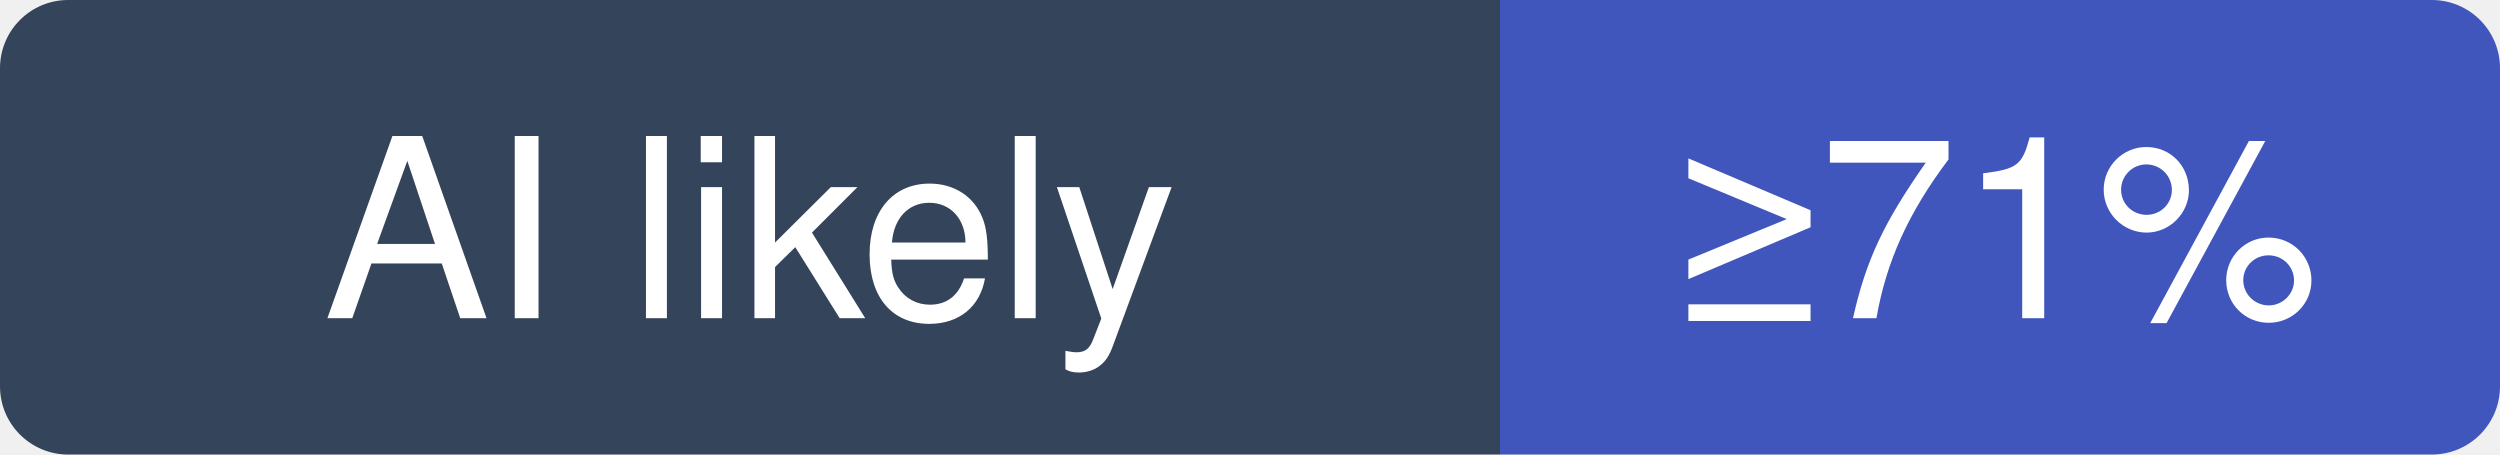
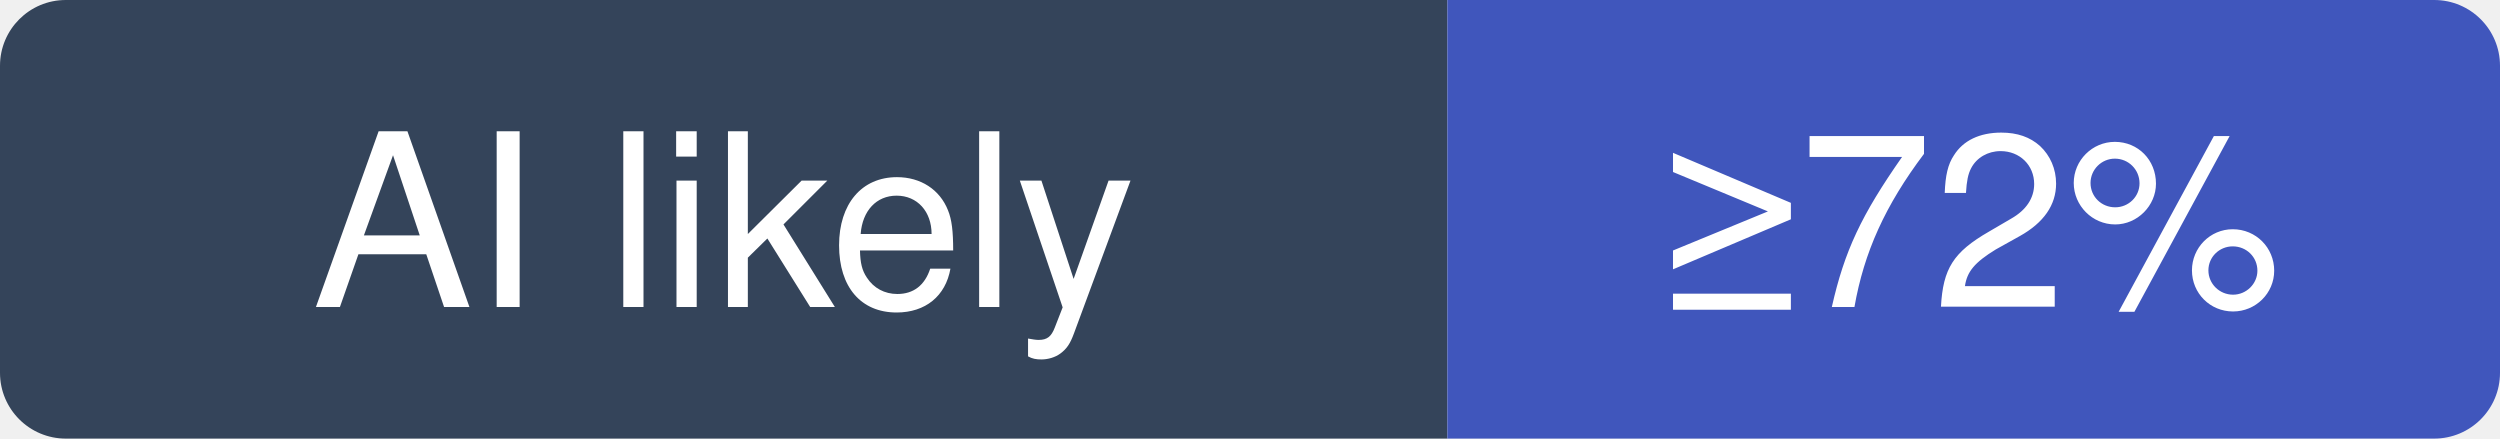
- <svg xmlns="http://www.w3.org/2000/svg" width="110" height="20" viewBox="0 0 110 20" role="img" aria-label="seaweedfs/seaweedfs: at least 71% of recent commits disclose an AI agent; no estimate beyond that">
+ <svg xmlns="http://www.w3.org/2000/svg" width="114" height="20" viewBox="0 0 114 20" role="img" aria-label="seaweedfs/seaweedfs: at least 72% of recent commits disclose an AI agent; no estimate beyond that">
  <clipPath id="hm-l">
-     <rect width="110" height="20" rx="3" />
+     <rect width="114" height="20" rx="3" />
  </clipPath>
  <g clip-path="url(#hm-l)">
    <rect width="66" height="20" fill="#34445A" />
-     <rect x="66" width="44" height="20" fill="#4056BC" />
+     <rect x="66" width="48" height="20" fill="#4056BC" />
  </g>
  <g fill="#fff" text-anchor="middle" font-family="Verdana, -apple-system, BlinkMacSystemFont, Segoe UI, Helvetica, Arial, Fira Sans, sans-serif" font-size="11">
    <text x="33" y="14">AI likely</text>
-     <text x="88" y="14">≥71%</text>
+     <text x="90" y="14">≥72%</text>
  </g>
</svg>
